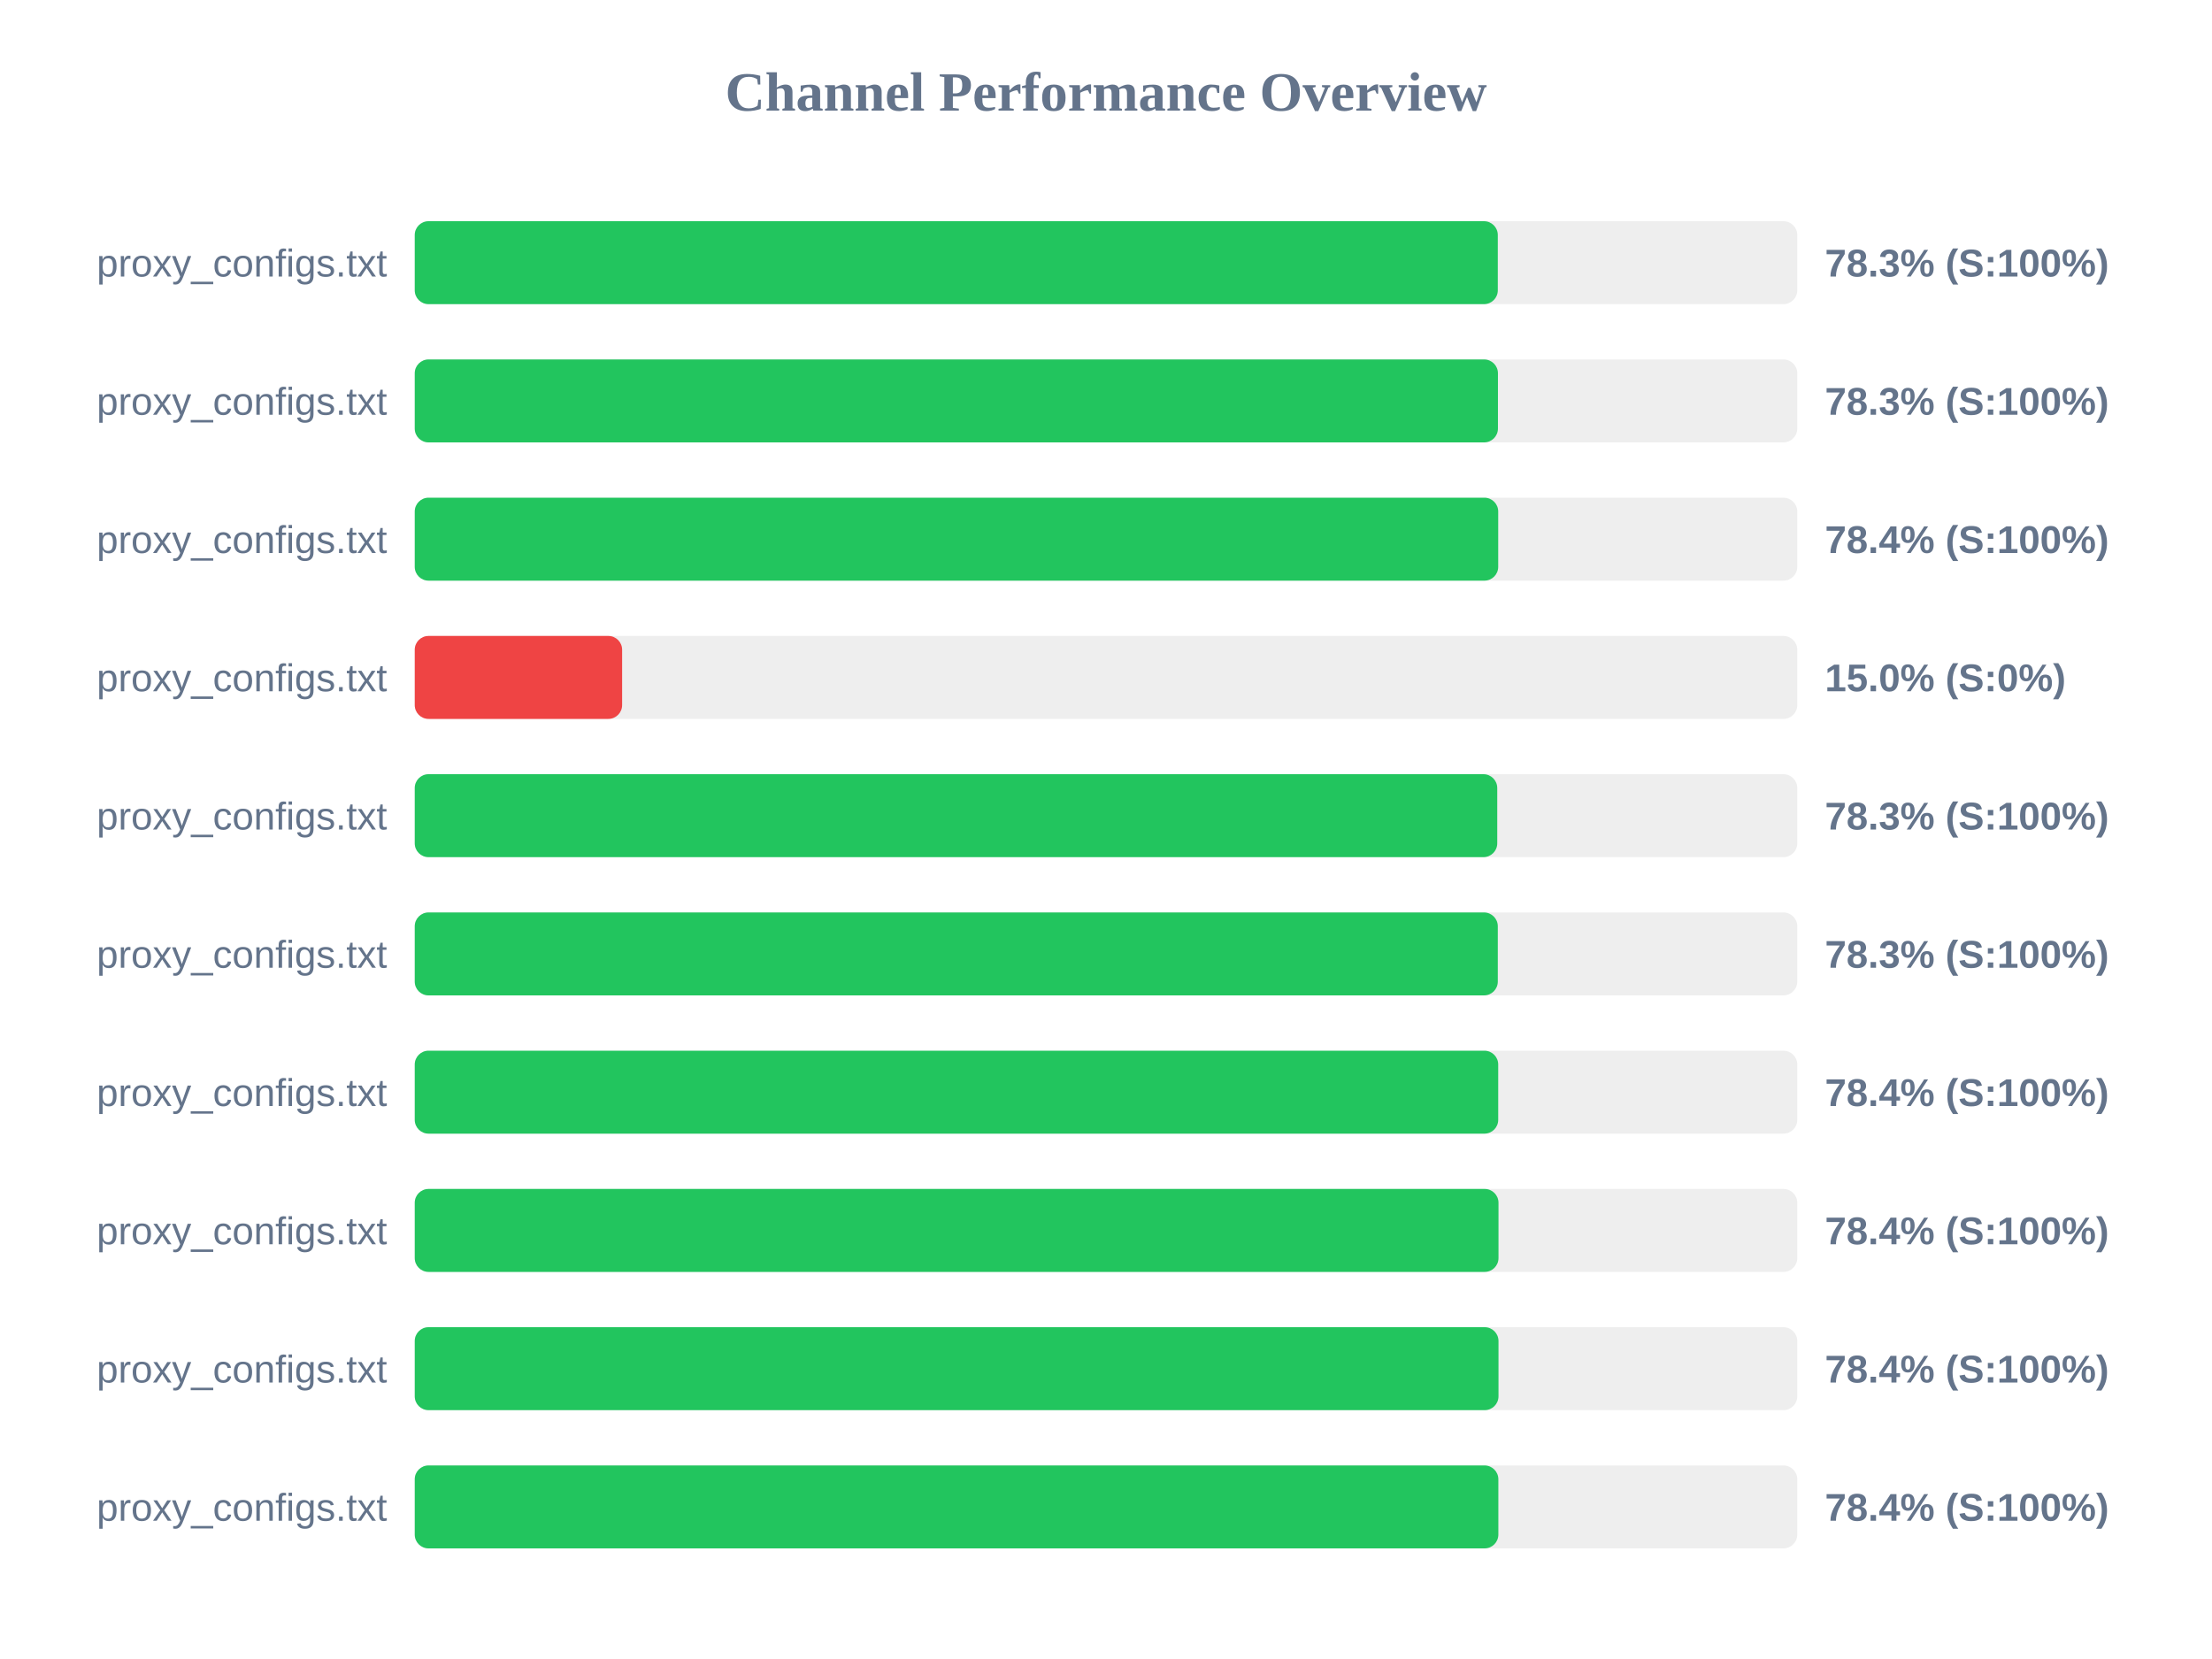
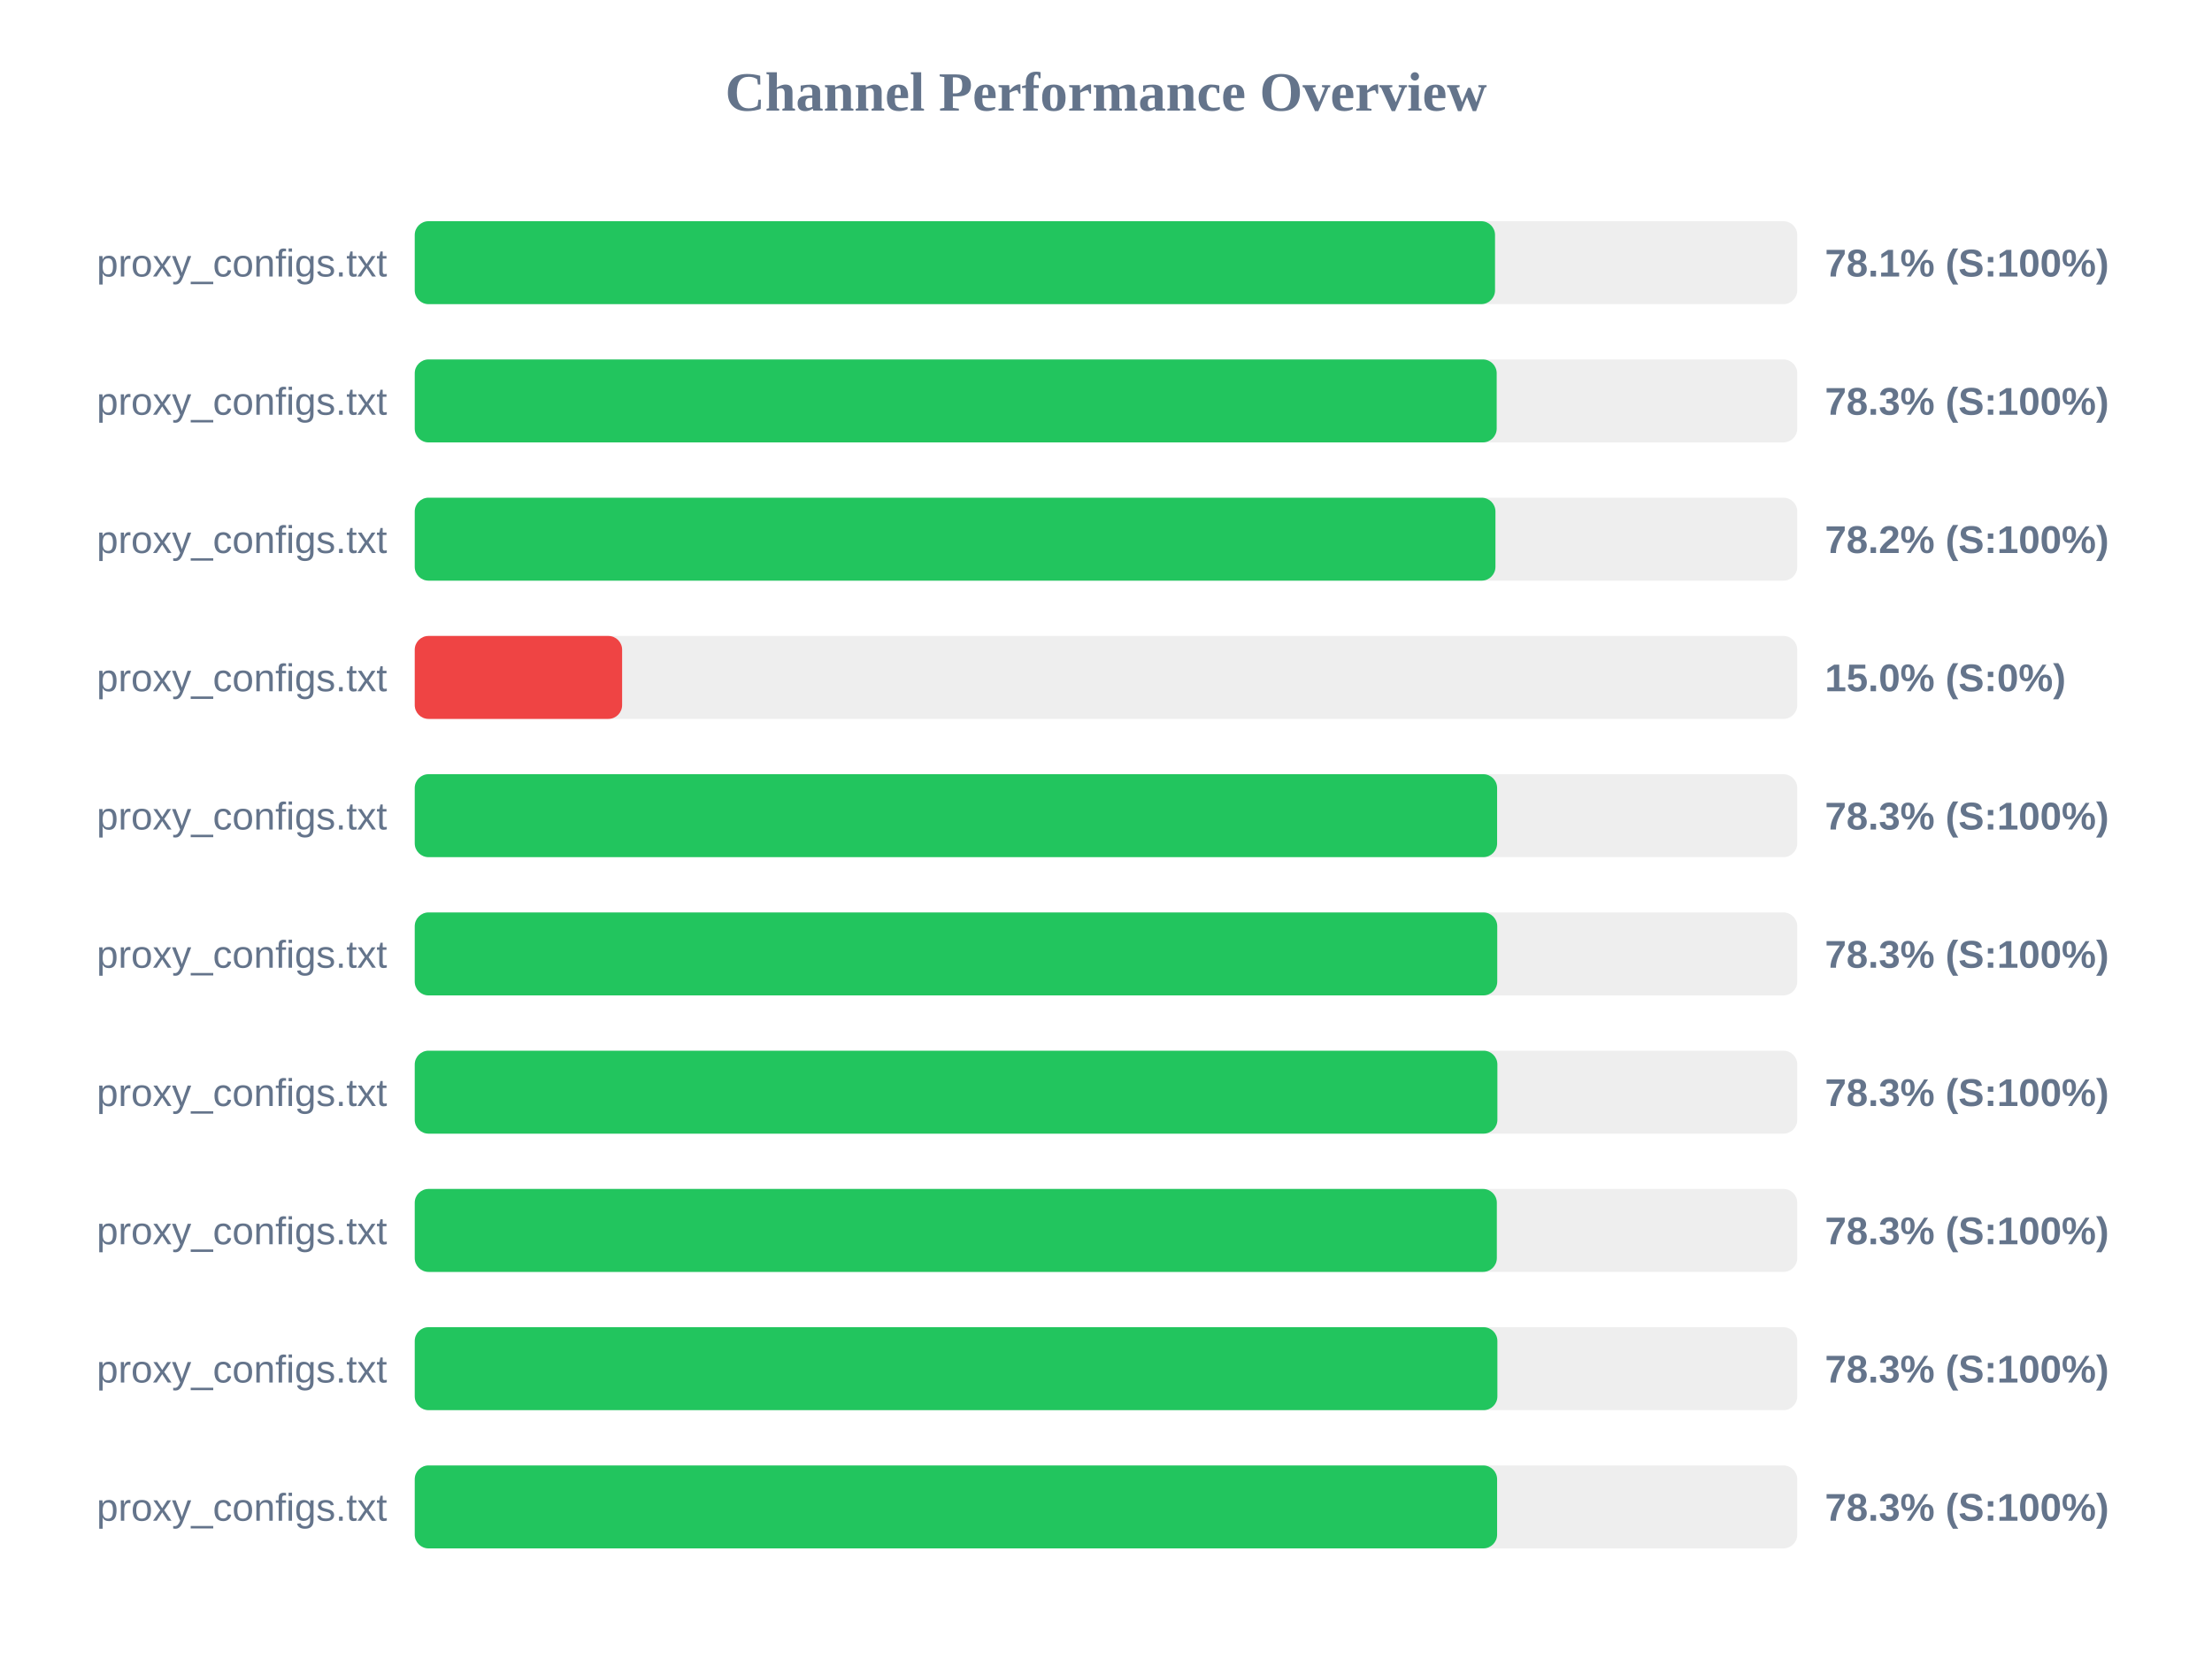
<svg xmlns="http://www.w3.org/2000/svg" width="800" height="600" version="1.1">
  <style>
        .row { font: 14px Arial; fill: #64748b; }
        .score { font: bold 14px Arial; fill: #64748b; }
    </style>
  <text x="400" y="40" text-anchor="middle" font-size="20px" font-weight="bold" fill="#64748b">Channel Performance Overview</text>
  <rect x="150" y="80" width="500" height="30" fill="#eee" rx="5" />
-   <rect x="150" y="80" width="391.7" height="30" fill="#22c55e" rx="5" />
+   <rect x="150" y="80" width="390.7" height="30" fill="#22c55e" rx="5" />
  <text x="140" y="100" text-anchor="end" class="row">proxy_configs.txt</text>
-   <text x="660" y="100" text-anchor="start" class="score">78.3% (S:100%)</text>
+   <text x="660" y="100" text-anchor="start" class="score">78.1% (S:100%)</text>
  <rect x="150" y="130" width="500" height="30" fill="#eee" rx="5" />
-   <rect x="150" y="130" width="391.75" height="30" fill="#22c55e" rx="5" />
+   <rect x="150" y="130" width="391.3" height="30" fill="#22c55e" rx="5" />
  <text x="140" y="150" text-anchor="end" class="row">proxy_configs.txt</text>
  <text x="660" y="150" text-anchor="start" class="score">78.3% (S:100%)</text>
  <rect x="150" y="180" width="500" height="30" fill="#eee" rx="5" />
-   <rect x="150" y="180" width="391.85" height="30" fill="#22c55e" rx="5" />
+   <rect x="150" y="180" width="390.85" height="30" fill="#22c55e" rx="5" />
  <text x="140" y="200" text-anchor="end" class="row">proxy_configs.txt</text>
-   <text x="660" y="200" text-anchor="start" class="score">78.4% (S:100%)</text>
+   <text x="660" y="200" text-anchor="start" class="score">78.2% (S:100%)</text>
  <rect x="150" y="230" width="500" height="30" fill="#eee" rx="5" />
  <rect x="150" y="230" width="75.0" height="30" fill="#ef4444" rx="5" />
  <text x="140" y="250" text-anchor="end" class="row">proxy_configs.txt</text>
  <text x="660" y="250" text-anchor="start" class="score">15.0% (S:0%)</text>
  <rect x="150" y="280" width="500" height="30" fill="#eee" rx="5" />
-   <rect x="150" y="280" width="391.5" height="30" fill="#22c55e" rx="5" />
+   <rect x="150" y="280" width="391.45" height="30" fill="#22c55e" rx="5" />
  <text x="140" y="300" text-anchor="end" class="row">proxy_configs.txt</text>
  <text x="660" y="300" text-anchor="start" class="score">78.3% (S:100%)</text>
  <rect x="150" y="330" width="500" height="30" fill="#eee" rx="5" />
-   <rect x="150" y="330" width="391.7" height="30" fill="#22c55e" rx="5" />
+   <rect x="150" y="330" width="391.5" height="30" fill="#22c55e" rx="5" />
  <text x="140" y="350" text-anchor="end" class="row">proxy_configs.txt</text>
  <text x="660" y="350" text-anchor="start" class="score">78.3% (S:100%)</text>
  <rect x="150" y="380" width="500" height="30" fill="#eee" rx="5" />
-   <rect x="150" y="380" width="391.85" height="30" fill="#22c55e" rx="5" />
+   <rect x="150" y="380" width="391.55" height="30" fill="#22c55e" rx="5" />
  <text x="140" y="400" text-anchor="end" class="row">proxy_configs.txt</text>
-   <text x="660" y="400" text-anchor="start" class="score">78.4% (S:100%)</text>
+   <text x="660" y="400" text-anchor="start" class="score">78.3% (S:100%)</text>
  <rect x="150" y="430" width="500" height="30" fill="#eee" rx="5" />
-   <rect x="150" y="430" width="391.95" height="30" fill="#22c55e" rx="5" />
+   <rect x="150" y="430" width="391.35" height="30" fill="#22c55e" rx="5" />
  <text x="140" y="450" text-anchor="end" class="row">proxy_configs.txt</text>
-   <text x="660" y="450" text-anchor="start" class="score">78.4% (S:100%)</text>
+   <text x="660" y="450" text-anchor="start" class="score">78.3% (S:100%)</text>
  <rect x="150" y="480" width="500" height="30" fill="#eee" rx="5" />
-   <rect x="150" y="480" width="391.95" height="30" fill="#22c55e" rx="5" />
+   <rect x="150" y="480" width="391.55" height="30" fill="#22c55e" rx="5" />
  <text x="140" y="500" text-anchor="end" class="row">proxy_configs.txt</text>
-   <text x="660" y="500" text-anchor="start" class="score">78.4% (S:100%)</text>
+   <text x="660" y="500" text-anchor="start" class="score">78.3% (S:100%)</text>
  <rect x="150" y="530" width="500" height="30" fill="#eee" rx="5" />
-   <rect x="150" y="530" width="391.9" height="30" fill="#22c55e" rx="5" />
+   <rect x="150" y="530" width="391.45" height="30" fill="#22c55e" rx="5" />
  <text x="140" y="550" text-anchor="end" class="row">proxy_configs.txt</text>
-   <text x="660" y="550" text-anchor="start" class="score">78.4% (S:100%)</text>
+   <text x="660" y="550" text-anchor="start" class="score">78.3% (S:100%)</text>
</svg>
